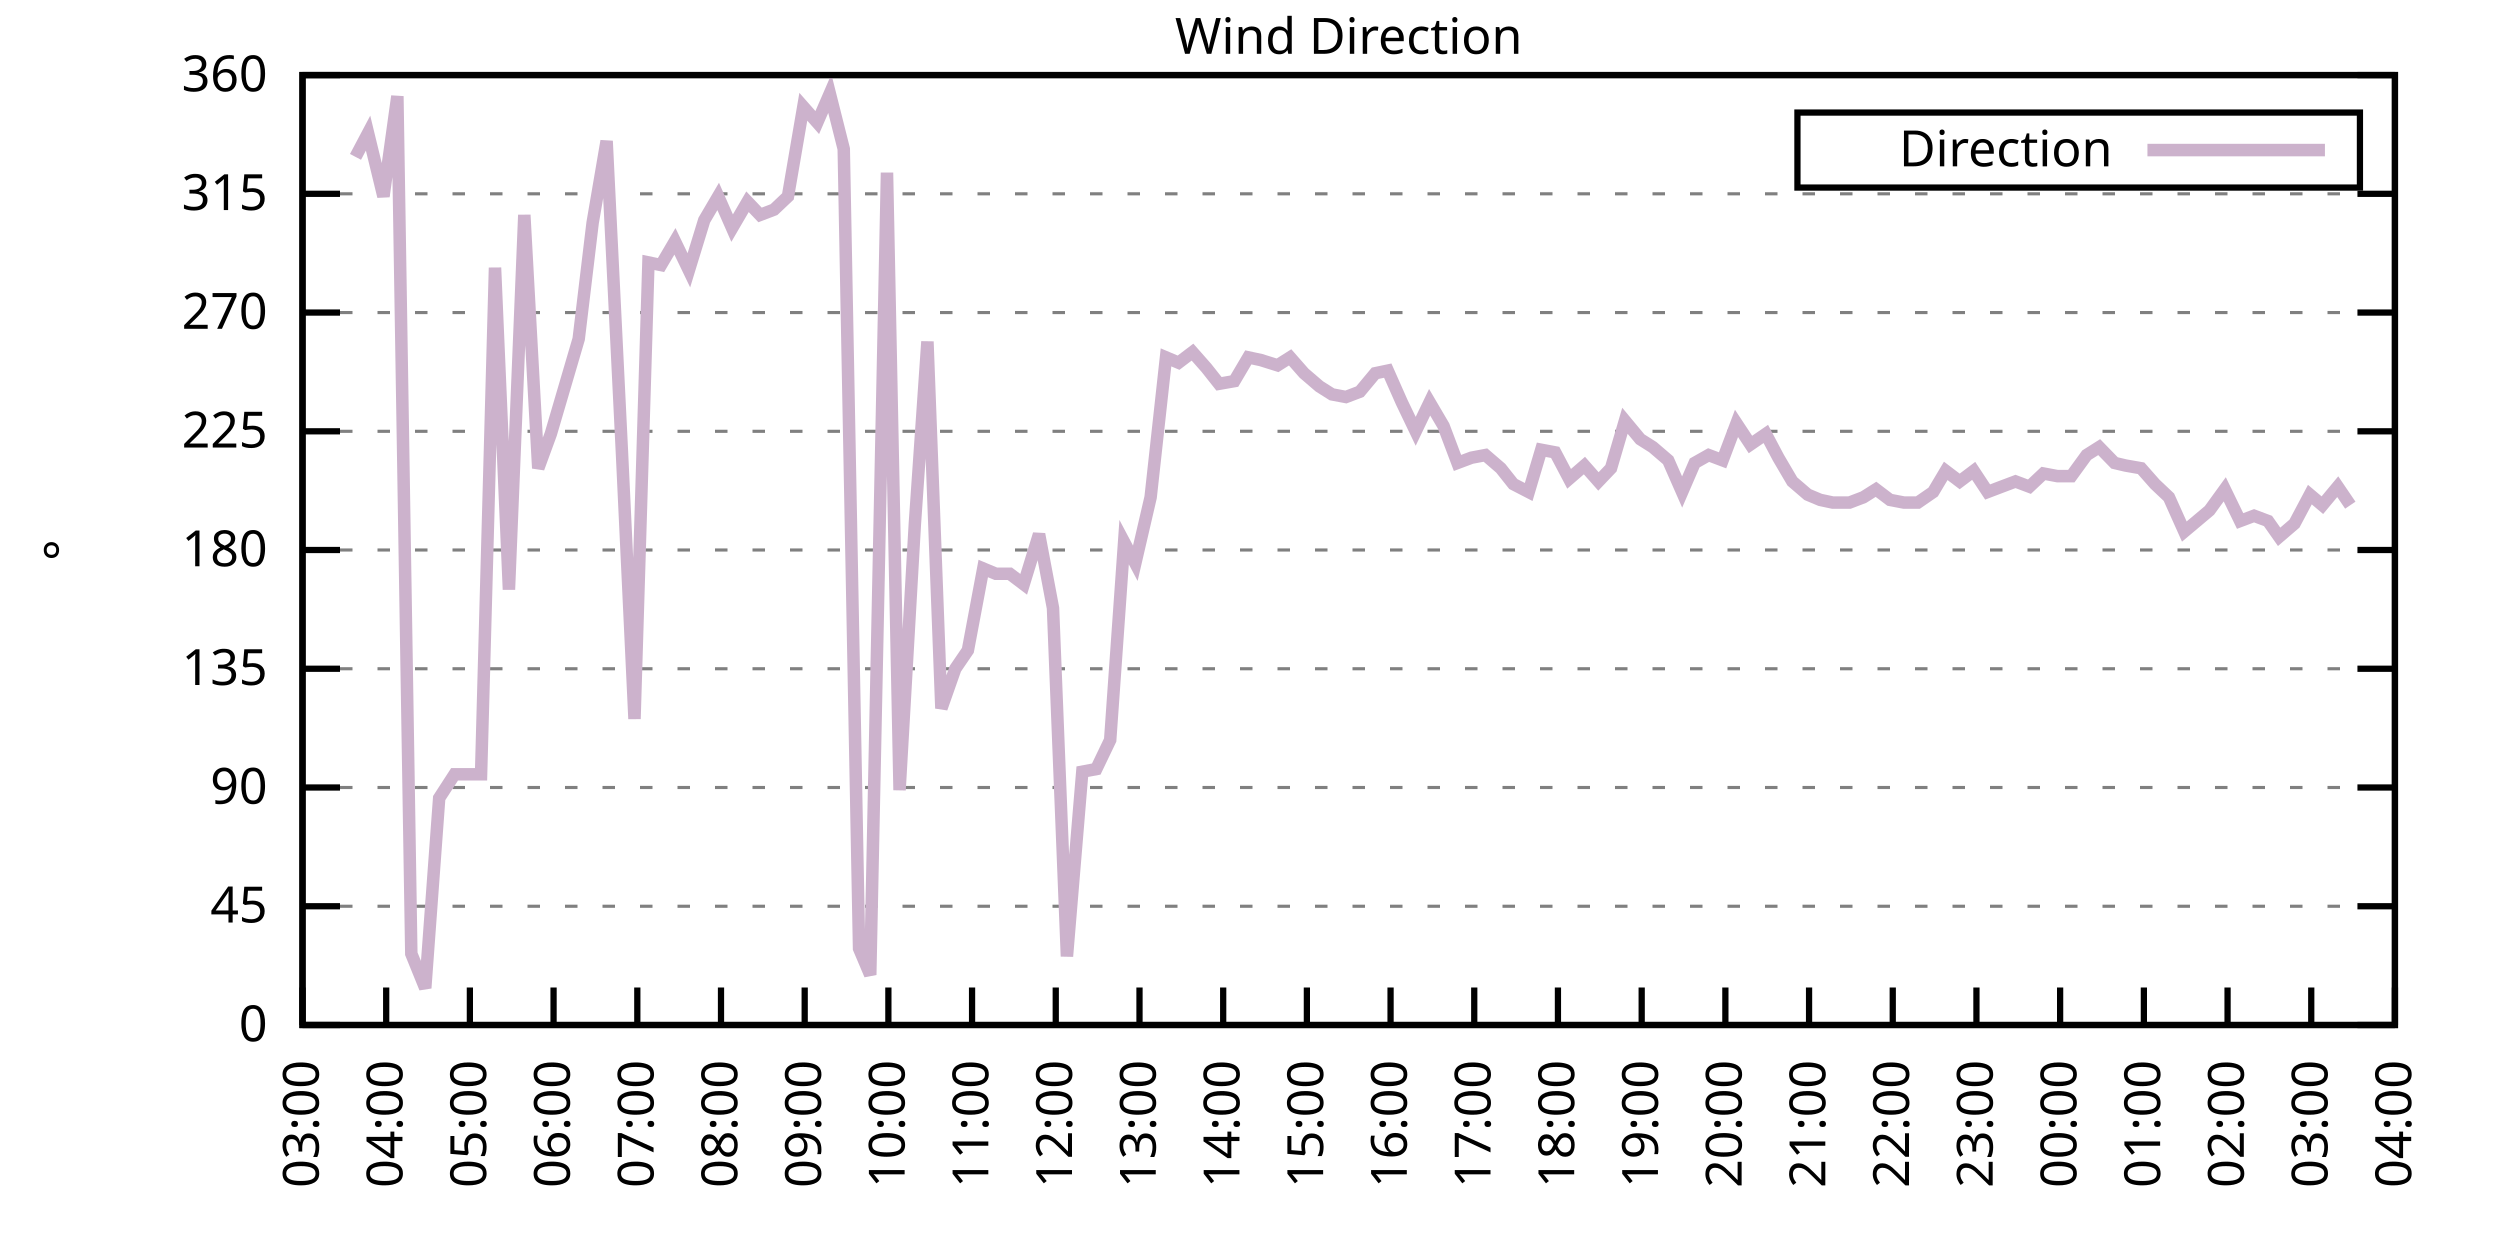
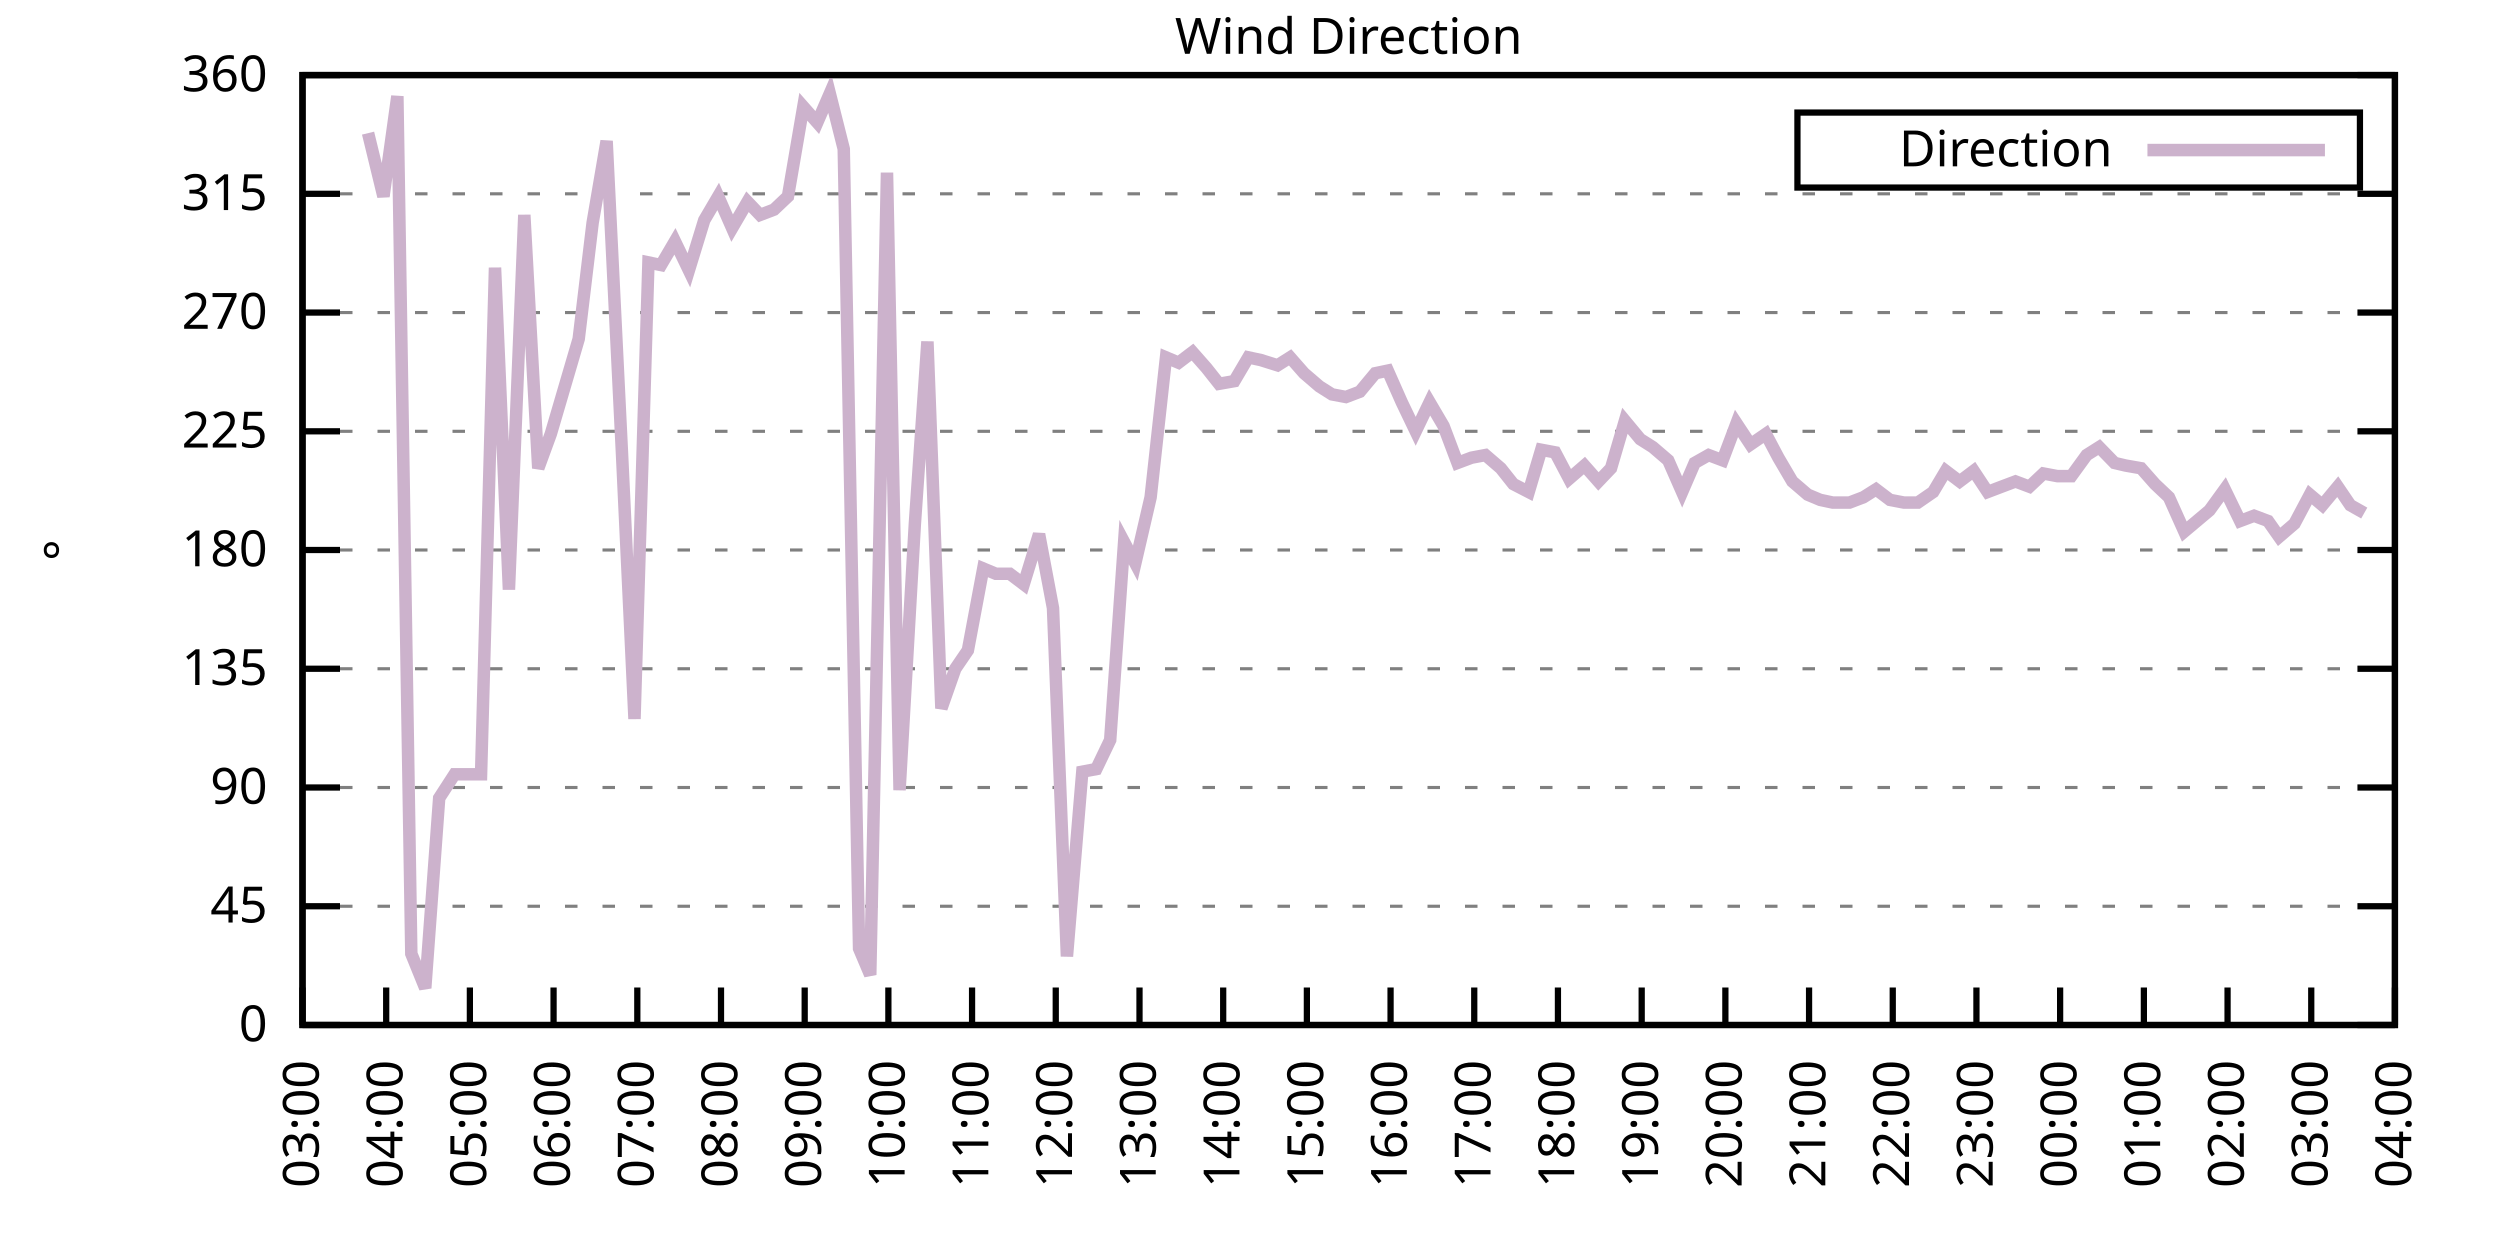
<svg xmlns="http://www.w3.org/2000/svg" xmlns:xlink="http://www.w3.org/1999/xlink" width="400" height="200" viewBox="0 0 400 200">
  <g id="gnuplot_canvas">
    <rect x="0" y="0" width="400" height="200" fill="none" />
    <defs>
      <circle id="gpDot" r="0.5" stroke-width="0.5" stroke="currentColor" />
      <path id="gpPt0" stroke-width="0.333" stroke="currentColor" d="M-1,0 h2 M0,-1 v2" />
      <path id="gpPt1" stroke-width="0.333" stroke="currentColor" d="M-1,-1 L1,1 M1,-1 L-1,1" />
      <path id="gpPt2" stroke-width="0.333" stroke="currentColor" d="M-1,0 L1,0 M0,-1 L0,1 M-1,-1 L1,1 M-1,1 L1,-1" />
      <rect id="gpPt3" stroke-width="0.333" stroke="currentColor" x="-1" y="-1" width="2" height="2" />
      <rect id="gpPt4" stroke-width="0.333" stroke="currentColor" fill="currentColor" x="-1" y="-1" width="2" height="2" />
      <circle id="gpPt5" stroke-width="0.333" stroke="currentColor" cx="0" cy="0" r="1" />
      <use xlink:href="#gpPt5" id="gpPt6" fill="currentColor" stroke="none" />
      <path id="gpPt7" stroke-width="0.333" stroke="currentColor" d="M0,-1.33 L-1.33,0.67 L1.33,0.67 z" />
      <use xlink:href="#gpPt7" id="gpPt8" fill="currentColor" stroke="none" />
      <use xlink:href="#gpPt7" id="gpPt9" stroke="currentColor" transform="rotate(180)" />
      <use xlink:href="#gpPt9" id="gpPt10" fill="currentColor" stroke="none" />
      <use xlink:href="#gpPt3" id="gpPt11" stroke="currentColor" transform="rotate(45)" />
      <use xlink:href="#gpPt11" id="gpPt12" fill="currentColor" stroke="none" />
      <path id="gpPt13" stroke-width="0.333" stroke="currentColor" d="M0,1.330 L1.265,0.411 L0.782,-1.067 L-0.782,-1.076 L-1.265,0.411 z" />
      <use xlink:href="#gpPt13" id="gpPt14" fill="currentColor" stroke="none" />
      <filter id="textbox" filterUnits="objectBoundingBox" x="0" y="0" height="1" width="1">
        <feFlood flood-color="white" flood-opacity="1" result="bgnd" />
        <feComposite in="SourceGraphic" in2="bgnd" operator="atop" />
      </filter>
      <filter id="greybox" filterUnits="objectBoundingBox" x="0" y="0" height="1" width="1">
        <feFlood flood-color="lightgrey" flood-opacity="1" result="grey" />
        <feComposite in="SourceGraphic" in2="grey" operator="atop" />
      </filter>
    </defs>
    <g fill="none" color="white" stroke="currentColor" stroke-width="1.00" stroke-linecap="butt" stroke-linejoin="miter">
</g>
    <g fill="none" color="black" stroke="currentColor" stroke-width="1.00" stroke-linecap="butt" stroke-linejoin="miter">
      <g stroke="none" shape-rendering="crispEdges">
        <polygon fill="rgb(255, 255, 255)" points="48.40,164.00 383.18,164.00 383.18,12.02 48.40,12.02 " />
      </g>
    </g>
    <g fill="none" color="black" stroke="currentColor" stroke-width="1.00" stroke-linecap="butt" stroke-linejoin="miter">
</g>
    <g fill="none" color="black" stroke="black" stroke-width="0.50" stroke-linecap="butt" stroke-linejoin="miter">
</g>
    <g fill="none" color="gray" stroke="currentColor" stroke-width="0.50" stroke-linecap="butt" stroke-linejoin="miter">
      <path stroke="gray" stroke-dasharray="2,4" class="gridline" d="M48.40,164.00 L383.19,164.00  " />
    </g>
    <g fill="none" color="gray" stroke="gray" stroke-width="1.00" stroke-linecap="butt" stroke-linejoin="miter">
</g>
    <g fill="none" color="black" stroke="currentColor" stroke-width="1.00" stroke-linecap="butt" stroke-linejoin="miter">
      <path stroke="black" d="M48.40,164.00 L54.40,164.00 M383.19,164.00 L377.19,164.00  " />
      <g transform="translate(42.80,166.60)" stroke="none" fill="black" font-family="Sans" font-size="8.00" text-anchor="end">
        <text>
          <tspan font-family="Sans"> 0</tspan>
        </text>
      </g>
    </g>
    <g fill="none" color="black" stroke="currentColor" stroke-width="1.00" stroke-linecap="butt" stroke-linejoin="miter">
</g>
    <g fill="none" color="black" stroke="black" stroke-width="0.50" stroke-linecap="butt" stroke-linejoin="miter">
</g>
    <g fill="none" color="gray" stroke="currentColor" stroke-width="0.50" stroke-linecap="butt" stroke-linejoin="miter">
      <path stroke="gray" stroke-dasharray="2,4" class="gridline" d="M48.40,145.00 L383.19,145.00  " />
    </g>
    <g fill="none" color="gray" stroke="gray" stroke-width="1.00" stroke-linecap="butt" stroke-linejoin="miter">
</g>
    <g fill="none" color="black" stroke="currentColor" stroke-width="1.00" stroke-linecap="butt" stroke-linejoin="miter">
      <path stroke="black" d="M48.40,145.00 L54.40,145.00 M383.19,145.00 L377.19,145.00  " />
      <g transform="translate(42.80,147.60)" stroke="none" fill="black" font-family="Sans" font-size="8.00" text-anchor="end">
        <text>
          <tspan font-family="Sans"> 45</tspan>
        </text>
      </g>
    </g>
    <g fill="none" color="black" stroke="currentColor" stroke-width="1.00" stroke-linecap="butt" stroke-linejoin="miter">
</g>
    <g fill="none" color="black" stroke="black" stroke-width="0.50" stroke-linecap="butt" stroke-linejoin="miter">
</g>
    <g fill="none" color="gray" stroke="currentColor" stroke-width="0.50" stroke-linecap="butt" stroke-linejoin="miter">
      <path stroke="gray" stroke-dasharray="2,4" class="gridline" d="M48.40,126.00 L383.19,126.00  " />
    </g>
    <g fill="none" color="gray" stroke="gray" stroke-width="1.00" stroke-linecap="butt" stroke-linejoin="miter">
</g>
    <g fill="none" color="black" stroke="currentColor" stroke-width="1.00" stroke-linecap="butt" stroke-linejoin="miter">
      <path stroke="black" d="M48.40,126.00 L54.40,126.00 M383.19,126.00 L377.19,126.00  " />
      <g transform="translate(42.80,128.60)" stroke="none" fill="black" font-family="Sans" font-size="8.00" text-anchor="end">
        <text>
          <tspan font-family="Sans"> 90</tspan>
        </text>
      </g>
    </g>
    <g fill="none" color="black" stroke="currentColor" stroke-width="1.00" stroke-linecap="butt" stroke-linejoin="miter">
</g>
    <g fill="none" color="black" stroke="black" stroke-width="0.50" stroke-linecap="butt" stroke-linejoin="miter">
</g>
    <g fill="none" color="gray" stroke="currentColor" stroke-width="0.50" stroke-linecap="butt" stroke-linejoin="miter">
      <path stroke="gray" stroke-dasharray="2,4" class="gridline" d="M48.40,107.00 L383.19,107.00  " />
    </g>
    <g fill="none" color="gray" stroke="gray" stroke-width="1.00" stroke-linecap="butt" stroke-linejoin="miter">
</g>
    <g fill="none" color="black" stroke="currentColor" stroke-width="1.00" stroke-linecap="butt" stroke-linejoin="miter">
      <path stroke="black" d="M48.40,107.00 L54.40,107.00 M383.19,107.00 L377.19,107.00  " />
      <g transform="translate(42.80,109.60)" stroke="none" fill="black" font-family="Sans" font-size="8.00" text-anchor="end">
        <text>
          <tspan font-family="Sans"> 135</tspan>
        </text>
      </g>
    </g>
    <g fill="none" color="black" stroke="currentColor" stroke-width="1.00" stroke-linecap="butt" stroke-linejoin="miter">
</g>
    <g fill="none" color="black" stroke="black" stroke-width="0.50" stroke-linecap="butt" stroke-linejoin="miter">
</g>
    <g fill="none" color="gray" stroke="currentColor" stroke-width="0.50" stroke-linecap="butt" stroke-linejoin="miter">
      <path stroke="gray" stroke-dasharray="2,4" class="gridline" d="M48.40,88.00 L383.19,88.00  " />
    </g>
    <g fill="none" color="gray" stroke="gray" stroke-width="1.00" stroke-linecap="butt" stroke-linejoin="miter">
</g>
    <g fill="none" color="black" stroke="currentColor" stroke-width="1.00" stroke-linecap="butt" stroke-linejoin="miter">
      <path stroke="black" d="M48.40,88.00 L54.40,88.00 M383.19,88.00 L377.19,88.00  " />
      <g transform="translate(42.80,90.60)" stroke="none" fill="black" font-family="Sans" font-size="8.00" text-anchor="end">
        <text>
          <tspan font-family="Sans"> 180</tspan>
        </text>
      </g>
    </g>
    <g fill="none" color="black" stroke="currentColor" stroke-width="1.00" stroke-linecap="butt" stroke-linejoin="miter">
</g>
    <g fill="none" color="black" stroke="black" stroke-width="0.50" stroke-linecap="butt" stroke-linejoin="miter">
</g>
    <g fill="none" color="gray" stroke="currentColor" stroke-width="0.50" stroke-linecap="butt" stroke-linejoin="miter">
      <path stroke="gray" stroke-dasharray="2,4" class="gridline" d="M48.40,69.01 L383.19,69.01  " />
    </g>
    <g fill="none" color="gray" stroke="gray" stroke-width="1.00" stroke-linecap="butt" stroke-linejoin="miter">
</g>
    <g fill="none" color="black" stroke="currentColor" stroke-width="1.00" stroke-linecap="butt" stroke-linejoin="miter">
      <path stroke="black" d="M48.40,69.01 L54.40,69.01 M383.19,69.01 L377.19,69.01  " />
      <g transform="translate(42.80,71.61)" stroke="none" fill="black" font-family="Sans" font-size="8.00" text-anchor="end">
        <text>
          <tspan font-family="Sans"> 225</tspan>
        </text>
      </g>
    </g>
    <g fill="none" color="black" stroke="currentColor" stroke-width="1.00" stroke-linecap="butt" stroke-linejoin="miter">
</g>
    <g fill="none" color="black" stroke="black" stroke-width="0.50" stroke-linecap="butt" stroke-linejoin="miter">
</g>
    <g fill="none" color="gray" stroke="currentColor" stroke-width="0.50" stroke-linecap="butt" stroke-linejoin="miter">
      <path stroke="gray" stroke-dasharray="2,4" class="gridline" d="M48.40,50.01 L383.19,50.01  " />
    </g>
    <g fill="none" color="gray" stroke="gray" stroke-width="1.00" stroke-linecap="butt" stroke-linejoin="miter">
</g>
    <g fill="none" color="black" stroke="currentColor" stroke-width="1.00" stroke-linecap="butt" stroke-linejoin="miter">
      <path stroke="black" d="M48.40,50.01 L54.40,50.01 M383.19,50.01 L377.19,50.01  " />
      <g transform="translate(42.80,52.61)" stroke="none" fill="black" font-family="Sans" font-size="8.00" text-anchor="end">
        <text>
          <tspan font-family="Sans"> 270</tspan>
        </text>
      </g>
    </g>
    <g fill="none" color="black" stroke="currentColor" stroke-width="1.00" stroke-linecap="butt" stroke-linejoin="miter">
</g>
    <g fill="none" color="black" stroke="black" stroke-width="0.50" stroke-linecap="butt" stroke-linejoin="miter">
</g>
    <g fill="none" color="gray" stroke="currentColor" stroke-width="0.50" stroke-linecap="butt" stroke-linejoin="miter">
      <path stroke="gray" stroke-dasharray="2,4" class="gridline" d="M48.40,31.01 L383.19,31.01  " />
    </g>
    <g fill="none" color="gray" stroke="gray" stroke-width="1.00" stroke-linecap="butt" stroke-linejoin="miter">
</g>
    <g fill="none" color="black" stroke="currentColor" stroke-width="1.00" stroke-linecap="butt" stroke-linejoin="miter">
      <path stroke="black" d="M48.40,31.01 L54.40,31.01 M383.19,31.01 L377.19,31.01  " />
      <g transform="translate(42.80,33.61)" stroke="none" fill="black" font-family="Sans" font-size="8.00" text-anchor="end">
        <text>
          <tspan font-family="Sans"> 315</tspan>
        </text>
      </g>
    </g>
    <g fill="none" color="black" stroke="currentColor" stroke-width="1.00" stroke-linecap="butt" stroke-linejoin="miter">
</g>
    <g fill="none" color="black" stroke="black" stroke-width="0.50" stroke-linecap="butt" stroke-linejoin="miter">
</g>
    <g fill="none" color="gray" stroke="currentColor" stroke-width="0.50" stroke-linecap="butt" stroke-linejoin="miter">
      <path stroke="gray" stroke-dasharray="2,4" class="gridline" d="M48.40,12.01 L383.19,12.01  " />
    </g>
    <g fill="none" color="gray" stroke="gray" stroke-width="1.00" stroke-linecap="butt" stroke-linejoin="miter">
</g>
    <g fill="none" color="black" stroke="currentColor" stroke-width="1.00" stroke-linecap="butt" stroke-linejoin="miter">
      <path stroke="black" d="M48.40,12.01 L54.40,12.01 M383.19,12.01 L377.19,12.01  " />
      <g transform="translate(42.80,14.61)" stroke="none" fill="black" font-family="Sans" font-size="8.00" text-anchor="end">
        <text>
          <tspan font-family="Sans"> 360</tspan>
        </text>
      </g>
    </g>
    <g fill="none" color="black" stroke="currentColor" stroke-width="1.00" stroke-linecap="butt" stroke-linejoin="miter">
      <path stroke="black" d="M48.40,164.00 L48.40,158.00  " />
      <g transform="translate(51.00,169.60) rotate(270.00)" stroke="none" fill="black" font-family="Sans" font-size="8.00" text-anchor="end">
        <text>
          <tspan font-family="Sans">03:00</tspan>
        </text>
      </g>
    </g>
    <g fill="none" color="black" stroke="currentColor" stroke-width="1.00" stroke-linecap="butt" stroke-linejoin="miter">
      <path stroke="black" d="M61.79,164.00 L61.79,158.00  " />
      <g transform="translate(64.39,169.60) rotate(270.00)" stroke="none" fill="black" font-family="Sans" font-size="8.00" text-anchor="end">
        <text>
          <tspan font-family="Sans">04:00</tspan>
        </text>
      </g>
    </g>
    <g fill="none" color="black" stroke="currentColor" stroke-width="1.00" stroke-linecap="butt" stroke-linejoin="miter">
      <path stroke="black" d="M75.18,164.00 L75.18,158.00  " />
      <g transform="translate(77.78,169.60) rotate(270.00)" stroke="none" fill="black" font-family="Sans" font-size="8.00" text-anchor="end">
        <text>
          <tspan font-family="Sans">05:00</tspan>
        </text>
      </g>
    </g>
    <g fill="none" color="black" stroke="currentColor" stroke-width="1.00" stroke-linecap="butt" stroke-linejoin="miter">
      <path stroke="black" d="M88.57,164.00 L88.57,158.00  " />
      <g transform="translate(91.17,169.60) rotate(270.00)" stroke="none" fill="black" font-family="Sans" font-size="8.00" text-anchor="end">
        <text>
          <tspan font-family="Sans">06:00</tspan>
        </text>
      </g>
    </g>
    <g fill="none" color="black" stroke="currentColor" stroke-width="1.00" stroke-linecap="butt" stroke-linejoin="miter">
      <path stroke="black" d="M101.97,164.00 L101.97,158.00  " />
      <g transform="translate(104.57,169.60) rotate(270.00)" stroke="none" fill="black" font-family="Sans" font-size="8.00" text-anchor="end">
        <text>
          <tspan font-family="Sans">07:00</tspan>
        </text>
      </g>
    </g>
    <g fill="none" color="black" stroke="currentColor" stroke-width="1.00" stroke-linecap="butt" stroke-linejoin="miter">
      <path stroke="black" d="M115.36,164.00 L115.36,158.00  " />
      <g transform="translate(117.96,169.60) rotate(270.00)" stroke="none" fill="black" font-family="Sans" font-size="8.00" text-anchor="end">
        <text>
          <tspan font-family="Sans">08:00</tspan>
        </text>
      </g>
    </g>
    <g fill="none" color="black" stroke="currentColor" stroke-width="1.00" stroke-linecap="butt" stroke-linejoin="miter">
      <path stroke="black" d="M128.75,164.00 L128.75,158.00  " />
      <g transform="translate(131.35,169.60) rotate(270.00)" stroke="none" fill="black" font-family="Sans" font-size="8.00" text-anchor="end">
        <text>
          <tspan font-family="Sans">09:00</tspan>
        </text>
      </g>
    </g>
    <g fill="none" color="black" stroke="currentColor" stroke-width="1.00" stroke-linecap="butt" stroke-linejoin="miter">
      <path stroke="black" d="M142.14,164.00 L142.14,158.00  " />
      <g transform="translate(144.74,169.60) rotate(270.00)" stroke="none" fill="black" font-family="Sans" font-size="8.00" text-anchor="end">
        <text>
          <tspan font-family="Sans">10:00</tspan>
        </text>
      </g>
    </g>
    <g fill="none" color="black" stroke="currentColor" stroke-width="1.00" stroke-linecap="butt" stroke-linejoin="miter">
      <path stroke="black" d="M155.53,164.00 L155.53,158.00  " />
      <g transform="translate(158.13,169.60) rotate(270.00)" stroke="none" fill="black" font-family="Sans" font-size="8.00" text-anchor="end">
        <text>
          <tspan font-family="Sans">11:00</tspan>
        </text>
      </g>
    </g>
    <g fill="none" color="black" stroke="currentColor" stroke-width="1.00" stroke-linecap="butt" stroke-linejoin="miter">
      <path stroke="black" d="M168.92,164.00 L168.92,158.00  " />
      <g transform="translate(171.52,169.60) rotate(270.00)" stroke="none" fill="black" font-family="Sans" font-size="8.00" text-anchor="end">
        <text>
          <tspan font-family="Sans">12:00</tspan>
        </text>
      </g>
    </g>
    <g fill="none" color="black" stroke="currentColor" stroke-width="1.00" stroke-linecap="butt" stroke-linejoin="miter">
      <path stroke="black" d="M182.32,164.00 L182.32,158.00  " />
      <g transform="translate(184.92,169.60) rotate(270.00)" stroke="none" fill="black" font-family="Sans" font-size="8.00" text-anchor="end">
        <text>
          <tspan font-family="Sans">13:00</tspan>
        </text>
      </g>
    </g>
    <g fill="none" color="black" stroke="currentColor" stroke-width="1.00" stroke-linecap="butt" stroke-linejoin="miter">
      <path stroke="black" d="M195.71,164.00 L195.71,158.00  " />
      <g transform="translate(198.31,169.60) rotate(270.00)" stroke="none" fill="black" font-family="Sans" font-size="8.00" text-anchor="end">
        <text>
          <tspan font-family="Sans">14:00</tspan>
        </text>
      </g>
    </g>
    <g fill="none" color="black" stroke="currentColor" stroke-width="1.00" stroke-linecap="butt" stroke-linejoin="miter">
      <path stroke="black" d="M209.10,164.00 L209.10,158.00  " />
      <g transform="translate(211.70,169.60) rotate(270.00)" stroke="none" fill="black" font-family="Sans" font-size="8.00" text-anchor="end">
        <text>
          <tspan font-family="Sans">15:00</tspan>
        </text>
      </g>
    </g>
    <g fill="none" color="black" stroke="currentColor" stroke-width="1.00" stroke-linecap="butt" stroke-linejoin="miter">
      <path stroke="black" d="M222.49,164.00 L222.49,158.00  " />
      <g transform="translate(225.09,169.60) rotate(270.00)" stroke="none" fill="black" font-family="Sans" font-size="8.00" text-anchor="end">
        <text>
          <tspan font-family="Sans">16:00</tspan>
        </text>
      </g>
    </g>
    <g fill="none" color="black" stroke="currentColor" stroke-width="1.00" stroke-linecap="butt" stroke-linejoin="miter">
      <path stroke="black" d="M235.88,164.00 L235.88,158.00  " />
      <g transform="translate(238.48,169.60) rotate(270.00)" stroke="none" fill="black" font-family="Sans" font-size="8.00" text-anchor="end">
        <text>
          <tspan font-family="Sans">17:00</tspan>
        </text>
      </g>
    </g>
    <g fill="none" color="black" stroke="currentColor" stroke-width="1.00" stroke-linecap="butt" stroke-linejoin="miter">
      <path stroke="black" d="M249.27,164.00 L249.27,158.00  " />
      <g transform="translate(251.87,169.60) rotate(270.00)" stroke="none" fill="black" font-family="Sans" font-size="8.00" text-anchor="end">
        <text>
          <tspan font-family="Sans">18:00</tspan>
        </text>
      </g>
    </g>
    <g fill="none" color="black" stroke="currentColor" stroke-width="1.00" stroke-linecap="butt" stroke-linejoin="miter">
      <path stroke="black" d="M262.67,164.00 L262.67,158.00  " />
      <g transform="translate(265.27,169.60) rotate(270.00)" stroke="none" fill="black" font-family="Sans" font-size="8.00" text-anchor="end">
        <text>
          <tspan font-family="Sans">19:00</tspan>
        </text>
      </g>
    </g>
    <g fill="none" color="black" stroke="currentColor" stroke-width="1.00" stroke-linecap="butt" stroke-linejoin="miter">
      <path stroke="black" d="M276.06,164.00 L276.06,158.00  " />
      <g transform="translate(278.66,169.60) rotate(270.00)" stroke="none" fill="black" font-family="Sans" font-size="8.00" text-anchor="end">
        <text>
          <tspan font-family="Sans">20:00</tspan>
        </text>
      </g>
    </g>
    <g fill="none" color="black" stroke="currentColor" stroke-width="1.00" stroke-linecap="butt" stroke-linejoin="miter">
      <path stroke="black" d="M289.45,164.00 L289.45,158.00  " />
      <g transform="translate(292.05,169.60) rotate(270.00)" stroke="none" fill="black" font-family="Sans" font-size="8.00" text-anchor="end">
        <text>
          <tspan font-family="Sans">21:00</tspan>
        </text>
      </g>
    </g>
    <g fill="none" color="black" stroke="currentColor" stroke-width="1.00" stroke-linecap="butt" stroke-linejoin="miter">
      <path stroke="black" d="M302.84,164.00 L302.84,158.00  " />
      <g transform="translate(305.44,169.60) rotate(270.00)" stroke="none" fill="black" font-family="Sans" font-size="8.00" text-anchor="end">
        <text>
          <tspan font-family="Sans">22:00</tspan>
        </text>
      </g>
    </g>
    <g fill="none" color="black" stroke="currentColor" stroke-width="1.00" stroke-linecap="butt" stroke-linejoin="miter">
      <path stroke="black" d="M316.23,164.00 L316.23,158.00  " />
      <g transform="translate(318.83,169.60) rotate(270.00)" stroke="none" fill="black" font-family="Sans" font-size="8.00" text-anchor="end">
        <text>
          <tspan font-family="Sans">23:00</tspan>
        </text>
      </g>
    </g>
    <g fill="none" color="black" stroke="currentColor" stroke-width="1.00" stroke-linecap="butt" stroke-linejoin="miter">
      <path stroke="black" d="M329.62,164.00 L329.62,158.00  " />
      <g transform="translate(332.22,169.60) rotate(270.00)" stroke="none" fill="black" font-family="Sans" font-size="8.00" text-anchor="end">
        <text>
          <tspan font-family="Sans">00:00</tspan>
        </text>
      </g>
    </g>
    <g fill="none" color="black" stroke="currentColor" stroke-width="1.00" stroke-linecap="butt" stroke-linejoin="miter">
      <path stroke="black" d="M343.02,164.00 L343.02,158.00  " />
      <g transform="translate(345.62,169.60) rotate(270.00)" stroke="none" fill="black" font-family="Sans" font-size="8.00" text-anchor="end">
        <text>
          <tspan font-family="Sans">01:00</tspan>
        </text>
      </g>
    </g>
    <g fill="none" color="black" stroke="currentColor" stroke-width="1.00" stroke-linecap="butt" stroke-linejoin="miter">
      <path stroke="black" d="M356.41,164.00 L356.41,158.00  " />
      <g transform="translate(359.01,169.60) rotate(270.00)" stroke="none" fill="black" font-family="Sans" font-size="8.00" text-anchor="end">
        <text>
          <tspan font-family="Sans">02:00</tspan>
        </text>
      </g>
    </g>
    <g fill="none" color="black" stroke="currentColor" stroke-width="1.00" stroke-linecap="butt" stroke-linejoin="miter">
      <path stroke="black" d="M369.80,164.00 L369.80,158.00  " />
      <g transform="translate(372.40,169.60) rotate(270.00)" stroke="none" fill="black" font-family="Sans" font-size="8.00" text-anchor="end">
        <text>
          <tspan font-family="Sans">03:00</tspan>
        </text>
      </g>
    </g>
    <g fill="none" color="black" stroke="currentColor" stroke-width="1.00" stroke-linecap="butt" stroke-linejoin="miter">
      <path stroke="black" d="M383.19,164.00 L383.19,158.00  " />
      <g transform="translate(385.79,169.60) rotate(270.00)" stroke="none" fill="black" font-family="Sans" font-size="8.00" text-anchor="end">
        <text>
          <tspan font-family="Sans">04:00</tspan>
        </text>
      </g>
    </g>
    <g fill="none" color="black" stroke="currentColor" stroke-width="1.00" stroke-linecap="butt" stroke-linejoin="miter">
</g>
    <g fill="none" color="black" stroke="currentColor" stroke-width="1.00" stroke-linecap="butt" stroke-linejoin="miter">
      <path stroke="black" d="M48.40,12.01 L48.40,164.00 L383.19,164.00 L383.19,12.01 L48.40,12.01 Z  " />
    </g>
    <g fill="none" color="black" stroke="currentColor" stroke-width="1.00" stroke-linecap="butt" stroke-linejoin="miter">
</g>
    <g fill="none" color="black" stroke="currentColor" stroke-width="1.00" stroke-linecap="butt" stroke-linejoin="miter">
      <path stroke="black" d="M287.59,30.01 L287.59,18.01 L377.59,18.01 L377.59,30.01 L287.59,30.01 Z  " />
    </g>
    <g id="Wind_direction_plot_1">
      <g fill="none" color="white" stroke="black" stroke-width="2.00" stroke-linecap="butt" stroke-linejoin="miter">
</g>
      <g fill="none" color="black" stroke="currentColor" stroke-width="2.00" stroke-linecap="butt" stroke-linejoin="miter">
        <g transform="translate(337.99,26.61)" stroke="none" fill="black" font-family="Sans" font-size="8.00" text-anchor="end">
          <text>
            <tspan font-family="Sans">Direction</tspan>
          </text>
        </g>
      </g>
      <g fill="none" color="black" stroke="currentColor" stroke-width="2.00" stroke-linecap="butt" stroke-linejoin="miter">
-         <path stroke="rgb(204, 178, 204)" d="M343.59,24.01 L371.99,24.01 M56.88,25.10 L58.89,21.30 L61.35,31.43 L63.58,15.39 L65.81,152.60 L68.04,158.09   L70.27,127.69 L72.73,123.89 L74.51,123.89 L76.97,123.89 L79.20,42.83 L81.43,94.34 L83.89,34.39 L86.12,74.92   L88.13,69.43 L90.36,61.83 L92.59,54.23 L94.82,35.65 L97.06,22.56 L99.51,72.38 L101.52,115.03 L103.75,41.99   L105.76,42.41 L107.99,38.61 L110.22,43.25 L112.68,35.23 L114.91,31.43 L117.14,36.50 L119.60,32.28 L121.61,34.39   L123.84,33.54 L126.07,31.43 L128.53,17.08 L130.76,19.61 L132.77,14.97 L135.00,23.83 L137.45,151.76 L139.24,155.98   L141.92,27.63 L143.93,126.42 L146.38,83.78 L148.39,54.65 L150.62,113.34 L152.85,107.00 L154.86,104.05 L157.32,90.96   L159.33,91.80 L161.56,91.80 L163.79,93.49 L166.25,85.47 L168.48,97.29 L170.71,153.02 L173.17,123.47 L175.40,123.05   L177.63,118.40 L179.86,86.74 L181.65,90.12 L184.10,79.56 L186.56,57.18 L188.57,58.03 L190.80,56.34 L193.03,58.87   L195.04,61.41 L197.49,60.98 L199.73,57.18 L201.73,57.61 L204.41,58.45 L206.42,57.18 L208.65,59.72 L211.11,61.83   L213.12,63.10 L215.35,63.52 L217.58,62.67 L220.04,59.72 L222.04,59.30 L224.28,64.36 L226.51,69.01 L228.74,64.36   L230.97,68.16 L233.20,74.07 L235.44,73.23 L237.67,72.81 L240.12,74.92 L242.13,77.45 L244.59,78.72 L246.60,71.96   L248.83,72.38 L251.06,76.61 L253.51,74.49 L255.75,77.03 L257.76,74.92 L259.99,67.32 L262.44,70.27 L264.45,71.54   L266.91,73.65 L269.14,78.72 L271.15,74.07 L273.38,72.81 L275.61,73.65 L277.84,67.74 L280.07,71.12 L282.53,69.43   L284.54,73.23 L286.77,77.03 L289.23,79.14 L291.23,79.98 L293.24,80.41 L295.92,80.41 L298.15,79.56 L300.16,78.29   L302.39,79.98 L304.63,80.41 L306.86,80.41 L309.31,78.72 L311.32,75.34 L313.55,77.03 L315.79,75.34 L318.02,78.72   L320.25,77.87 L322.48,77.03 L324.71,77.87 L326.95,75.76 L329.18,76.18 L331.41,76.18 L333.86,72.81 L335.87,71.54   L338.33,74.07 L340.11,74.49 L342.57,74.92 L344.80,77.45 L347.03,79.56 L349.49,85.05 L351.50,83.36 L353.51,81.67   L355.96,78.29 L358.42,83.36 L360.65,82.52 L362.88,83.36 L364.66,85.89 L367.12,83.78 L369.58,79.14 L371.58,80.83   L374.04,77.87 L376.05,80.83  " />
+         <path stroke="rgb(204, 178, 204)" d="M343.59,24.01 L371.99,24.01 M58.89,21.30 L61.35,31.43 L63.58,15.39 L65.81,152.60 L68.04,158.09 L70.27,127.69   L72.73,123.89 L74.51,123.89 L76.97,123.89 L79.20,42.83 L81.43,94.34 L83.89,34.39 L86.12,74.92 L88.13,69.43   L90.36,61.83 L92.59,54.23 L94.82,35.65 L97.06,22.56 L99.51,72.38 L101.52,115.03 L103.75,41.99 L105.76,42.41   L107.99,38.61 L110.22,43.25 L112.68,35.23 L114.91,31.43 L117.14,36.50 L119.60,32.28 L121.61,34.39 L123.84,33.54   L126.07,31.43 L128.53,17.08 L130.76,19.61 L132.77,14.97 L135.00,23.83 L137.45,151.76 L139.24,155.98 L141.92,27.63   L143.93,126.42 L146.38,83.78 L148.39,54.65 L150.62,113.34 L152.85,107.00 L154.86,104.05 L157.32,90.96 L159.33,91.80   L161.56,91.80 L163.79,93.49 L166.25,85.47 L168.48,97.29 L170.71,153.02 L173.17,123.47 L175.40,123.05 L177.63,118.40   L179.86,86.74 L181.65,90.12 L184.10,79.56 L186.56,57.18 L188.57,58.03 L190.80,56.34 L193.03,58.87 L195.04,61.41   L197.49,60.98 L199.73,57.18 L201.73,57.61 L204.41,58.45 L206.42,57.18 L208.65,59.72 L211.11,61.83 L213.12,63.10   L215.35,63.52 L217.58,62.67 L220.04,59.72 L222.04,59.30 L224.28,64.36 L226.51,69.01 L228.74,64.36 L230.97,68.16   L233.20,74.07 L235.44,73.23 L237.67,72.81 L240.12,74.92 L242.13,77.45 L244.59,78.72 L246.60,71.96 L248.83,72.38   L251.06,76.61 L253.51,74.49 L255.75,77.03 L257.76,74.92 L259.99,67.32 L262.44,70.27 L264.45,71.54 L266.91,73.65   L269.14,78.72 L271.15,74.07 L273.38,72.81 L275.61,73.65 L277.84,67.74 L280.07,71.12 L282.53,69.43 L284.54,73.23   L286.77,77.03 L289.23,79.14 L291.23,79.98 L293.24,80.41 L295.92,80.41 L298.15,79.56 L300.16,78.29 L302.39,79.98   L304.63,80.41 L306.86,80.41 L309.31,78.72 L311.32,75.34 L313.55,77.03 L315.79,75.34 L318.02,78.72 L320.25,77.87   L322.48,77.03 L324.71,77.87 L326.95,75.76 L329.18,76.18 L331.41,76.18 L333.86,72.81 L335.87,71.54 L338.33,74.07   L340.11,74.49 L342.57,74.92 L344.80,77.45 L347.03,79.56 L349.49,85.05 L351.50,83.36 L353.51,81.67 L355.96,78.29   L358.42,83.36 L360.65,82.52 L362.88,83.36 L364.66,85.89 L367.12,83.78 L369.58,79.14 L371.58,80.83 L374.04,77.87   L376.05,80.83 L378.28,82.09  " />
      </g>
    </g>
    <g fill="none" color="black" stroke="currentColor" stroke-width="2.00" stroke-linecap="butt" stroke-linejoin="miter">
</g>
    <g fill="none" color="black" stroke="black" stroke-width="1.00" stroke-linecap="butt" stroke-linejoin="miter">
</g>
    <g fill="none" color="black" stroke="currentColor" stroke-width="1.00" stroke-linecap="butt" stroke-linejoin="miter">
      <path stroke="black" d="M48.40,12.01 L48.40,164.00 L383.19,164.00 L383.19,12.01 L48.40,12.01 Z  " />
      <g transform="translate(12.80,88.01) rotate(270.00)" stroke="none" fill="black" font-family="Sans" font-size="8.00" text-anchor="middle">
        <text>
          <tspan font-family="Sans">°</tspan>
        </text>
      </g>
    </g>
    <g fill="none" color="black" stroke="currentColor" stroke-width="1.00" stroke-linecap="butt" stroke-linejoin="miter">
</g>
    <g fill="none" color="black" stroke="currentColor" stroke-width="1.00" stroke-linecap="butt" stroke-linejoin="miter">
      <g transform="translate(215.79,8.61)" stroke="none" fill="black" font-family="Sans" font-size="8.00" text-anchor="middle">
        <text>
          <tspan font-family="Sans">Wind Direction</tspan>
        </text>
      </g>
    </g>
    <g fill="none" color="black" stroke="currentColor" stroke-width="1.00" stroke-linecap="butt" stroke-linejoin="miter">
</g>
  </g>
</svg>
